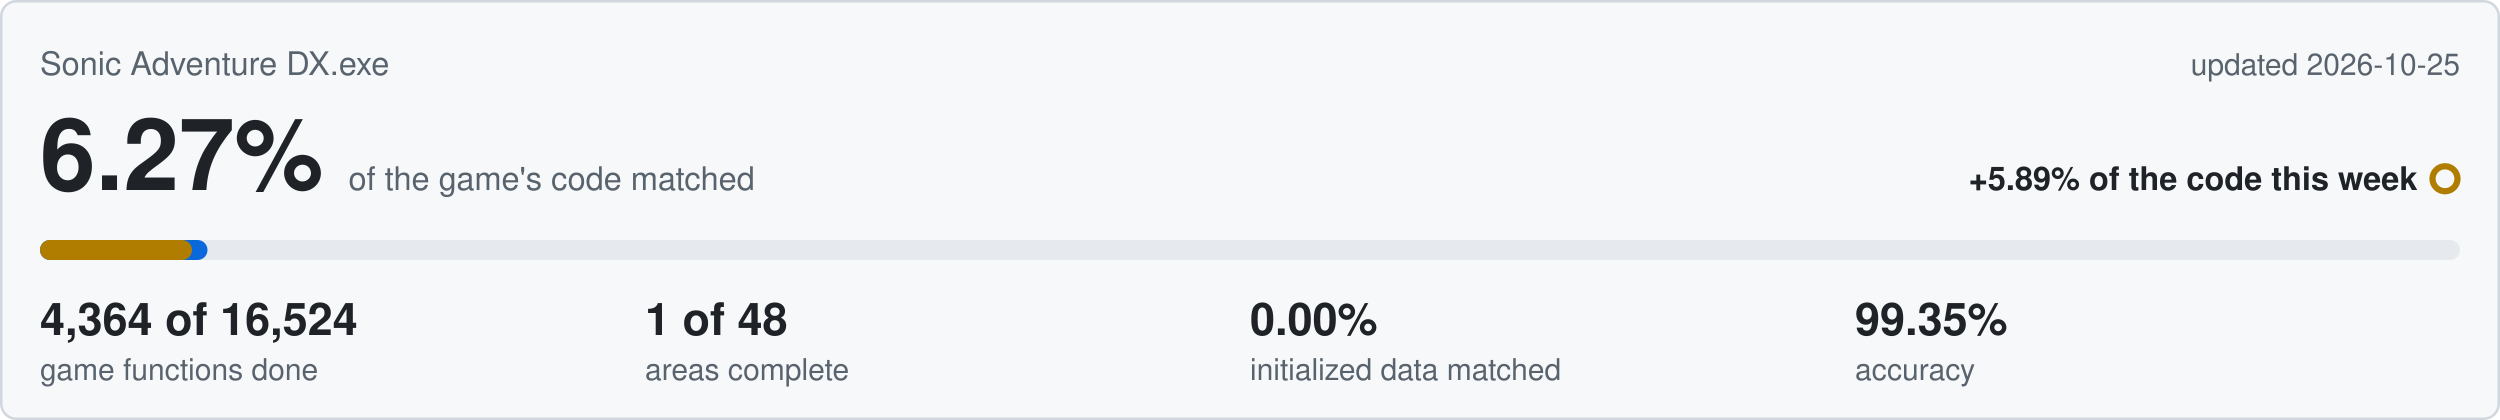
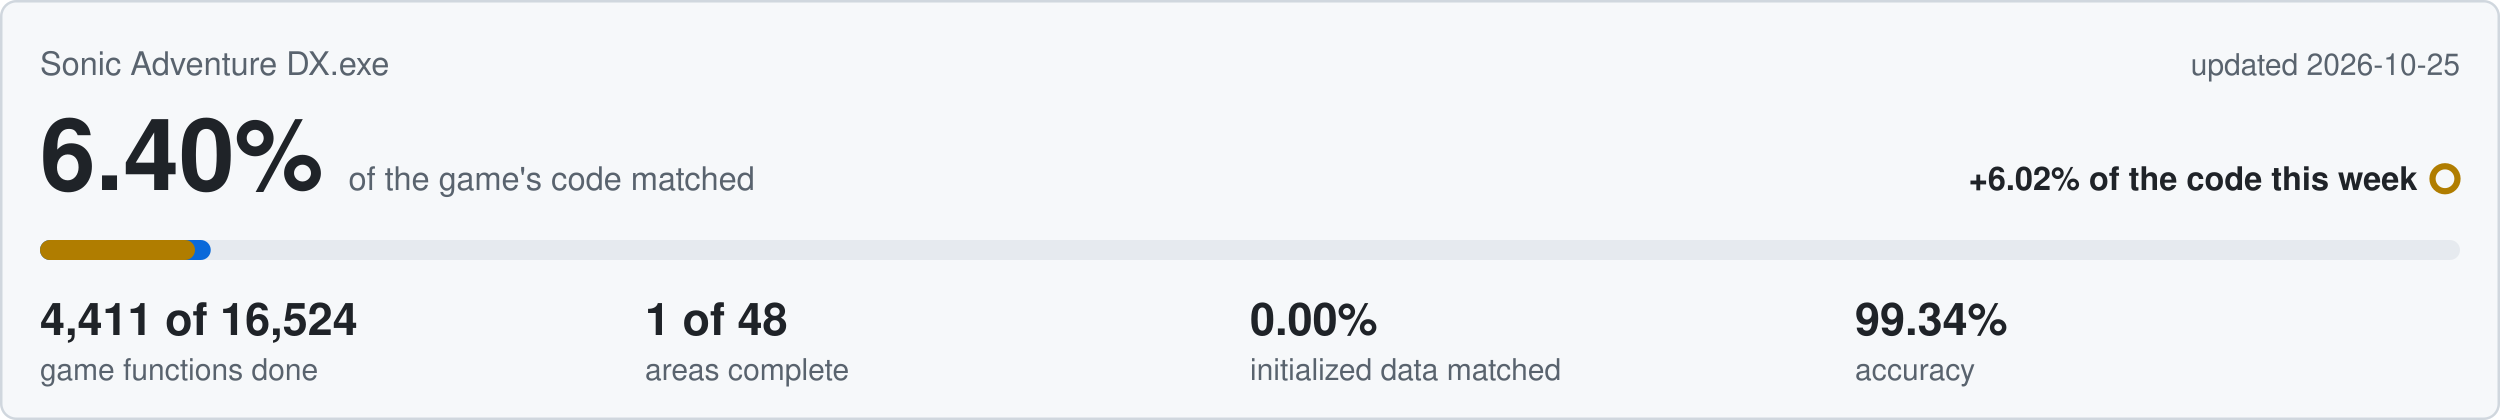
<svg xmlns="http://www.w3.org/2000/svg" viewBox="0 0 1000 168" width="1000" height="168">
  <rect x="0.5" y="0.5" width="999" height="167" rx="6" fill="#f6f8fa" stroke="#d0d7de" />
  <text x="16" y="30" font-family="Segoe UI,Helvetica,Arial,sans-serif" font-size="13" fill="#59636e">Sonic Adventure DX.exe</text>
  <text x="984" y="30" text-anchor="end" font-family="Segoe UI,Helvetica,Arial,sans-serif" font-size="12" fill="#59636e">updated 2026-10-25</text>
-   <text x="16" y="76" font-family="Segoe UI,Helvetica,Arial,sans-serif" font-size="40" font-weight="600" fill="#1f2328">6.27%<tspan dx="10" font-size="13" font-weight="400" fill="#59636e">of the game's code matched</tspan>
+   <text x="16" y="76" font-family="Segoe UI,Helvetica,Arial,sans-serif" font-size="40" font-weight="600" fill="#1f2328">6.40%<tspan dx="10" font-size="13" font-weight="400" fill="#59636e">of the game's code matched</tspan>
  </text>
-   <text x="967" y="76" text-anchor="end" font-family="Segoe UI,Helvetica,Arial,sans-serif" font-size="13" font-weight="600" fill="#1f2328">+5.89% of the code this week</text>
+   <text x="967" y="76" text-anchor="end" font-family="Segoe UI,Helvetica,Arial,sans-serif" font-size="13" font-weight="600" fill="#1f2328">+6.02% of the code this week</text>
  <circle cx="978" cy="71.5" r="5" fill="none" stroke="#b07d00" stroke-width="2.5" />
  <rect x="16" y="96" width="968" height="8" rx="4" fill="#e6eaef" />
-   <rect x="16" y="96" width="67.0" height="8" rx="4" fill="#0969da" />
-   <rect x="16" y="96" width="60.8" height="8" rx="4" fill="#b07d00" />
-   <text x="16" y="134" font-family="Segoe UI,Helvetica,Arial,sans-serif" font-size="18" font-weight="600" fill="#1f2328">4,364 of 16,524</text>
+   <rect x="16" y="96" width="68.3" height="8" rx="4" fill="#0969da" />
+   <rect x="16" y="96" width="62.0" height="8" rx="4" fill="#b07d00" />
+   <text x="16" y="134" font-family="Segoe UI,Helvetica,Arial,sans-serif" font-size="18" font-weight="600" fill="#1f2328">4,411 of 16,524</text>
  <text x="16" y="152" font-family="Segoe UI,Helvetica,Arial,sans-serif" font-size="12" fill="#59636e">game functions done</text>
  <text x="258" y="134" font-family="Segoe UI,Helvetica,Arial,sans-serif" font-size="18" font-weight="600" fill="#1f2328">1 of 48</text>
  <text x="258" y="152" font-family="Segoe UI,Helvetica,Arial,sans-serif" font-size="12" fill="#59636e">areas complete</text>
  <text x="500" y="134" font-family="Segoe UI,Helvetica,Arial,sans-serif" font-size="18" font-weight="600" fill="#1f2328">0.00%</text>
  <text x="500" y="152" font-family="Segoe UI,Helvetica,Arial,sans-serif" font-size="12" fill="#59636e">initialized data matched</text>
-   <text x="742" y="134" font-family="Segoe UI,Helvetica,Arial,sans-serif" font-size="18" font-weight="600" fill="#1f2328">99.35%</text>
+   <text x="742" y="134" font-family="Segoe UI,Helvetica,Arial,sans-serif" font-size="18" font-weight="600" fill="#1f2328">99.34%</text>
  <text x="742" y="152" font-family="Segoe UI,Helvetica,Arial,sans-serif" font-size="12" fill="#59636e">accuracy</text>
</svg>
